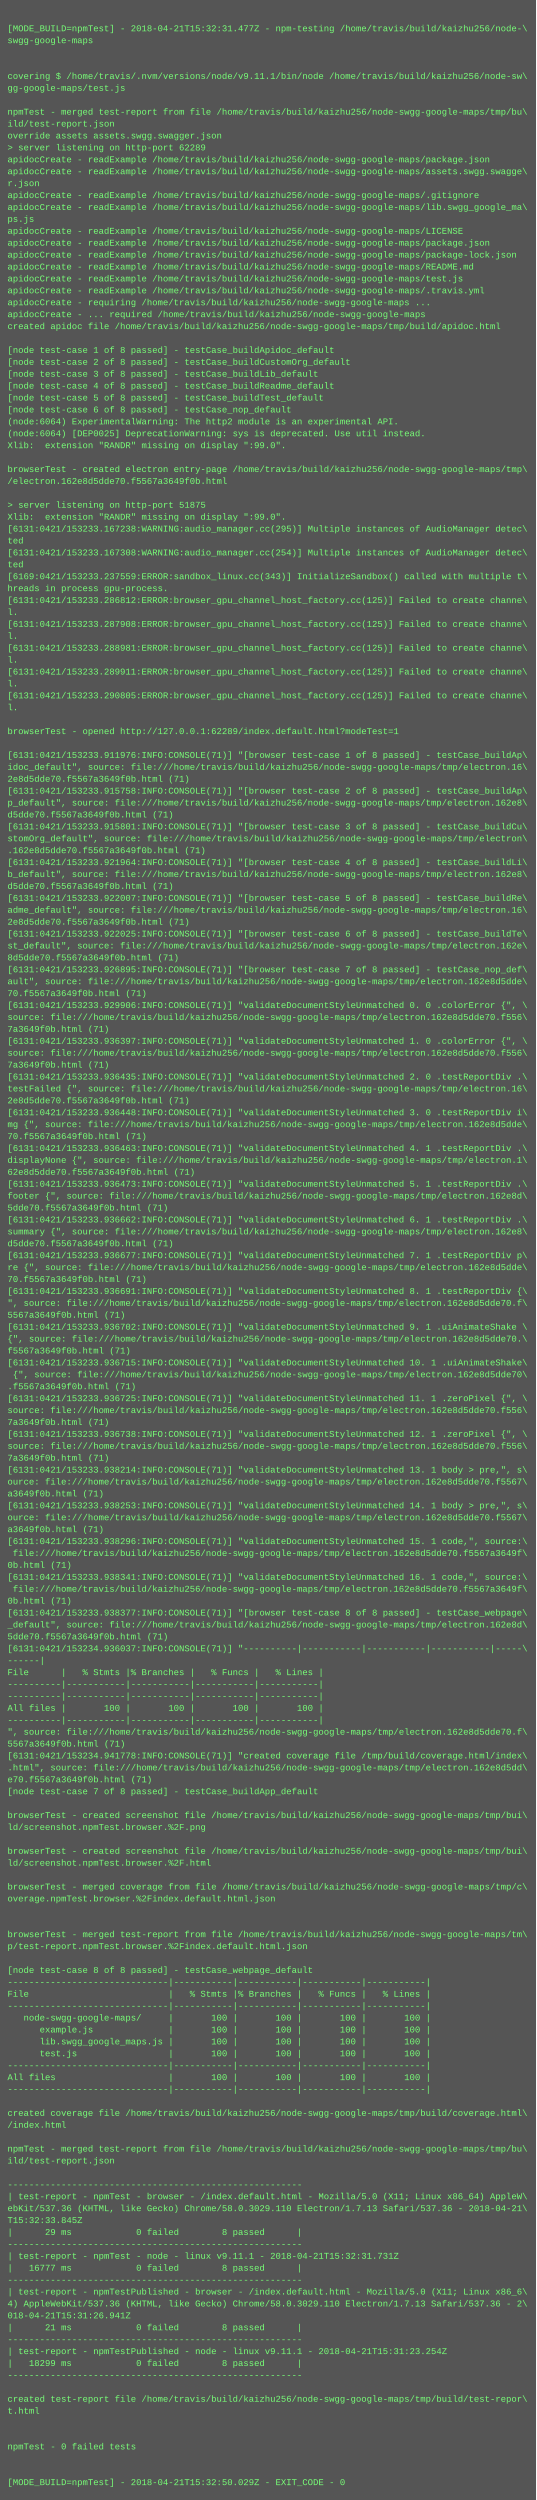
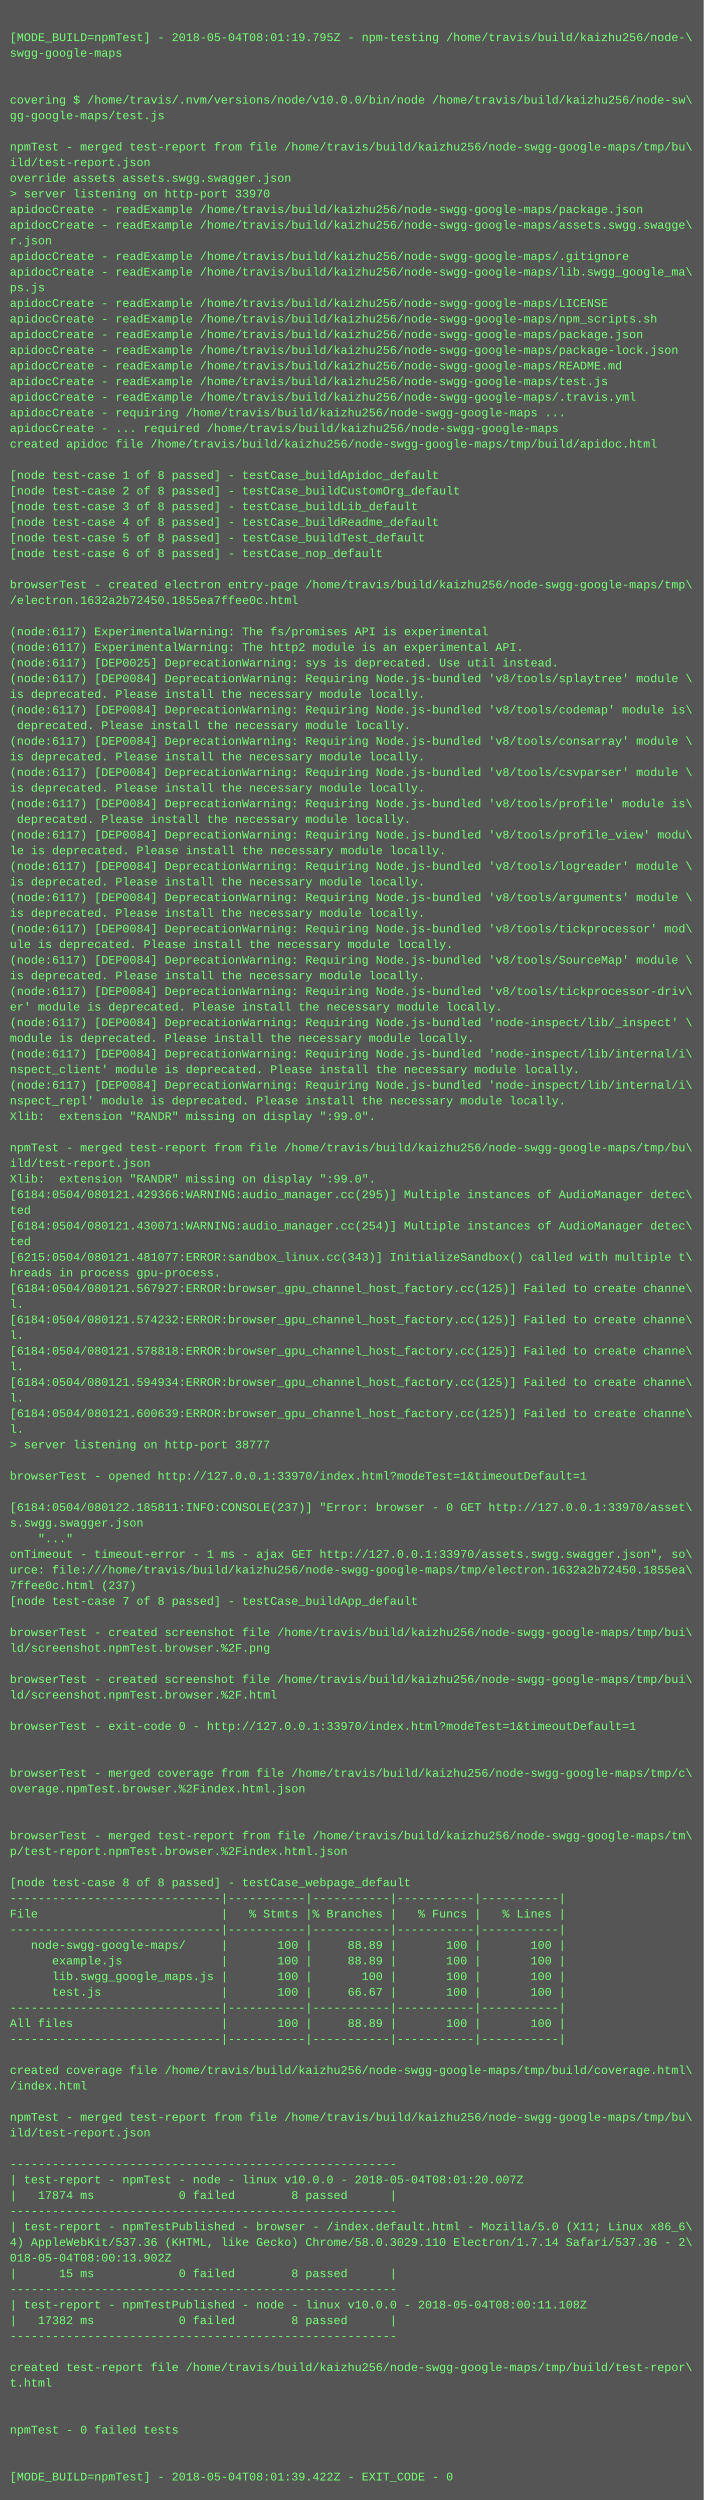
- <svg xmlns="http://www.w3.org/2000/svg" height="3358" width="720">
-   <rect height="3358" fill="#555" width="720" />
+ <svg xmlns="http://www.w3.org/2000/svg" height="2558" width="720">
+   <rect height="2558" fill="#555" width="720" />
  <text fill="#7f7" font-family="Courier New" font-size="12" xml:space="preserve">
    <tspan x="10" y="26" />
-     <tspan x="10" y="42">[MODE_BUILD=npmTest] - 2018-04-21T15:32:31.477Z - npm-testing /home/travis/build/kaizhu256/node-\</tspan>
+     <tspan x="10" y="42">[MODE_BUILD=npmTest] - 2018-05-04T08:01:19.795Z - npm-testing /home/travis/build/kaizhu256/node-\</tspan>
    <tspan x="10" y="58">swgg-google-maps</tspan>
    <tspan x="10" y="74" />
    <tspan x="10" y="90" />
-     <tspan x="10" y="106">covering $ /home/travis/.nvm/versions/node/v9.11.1/bin/node /home/travis/build/kaizhu256/node-sw\</tspan>
+     <tspan x="10" y="106">covering $ /home/travis/.nvm/versions/node/v10.0.0/bin/node /home/travis/build/kaizhu256/node-sw\</tspan>
    <tspan x="10" y="122">gg-google-maps/test.js</tspan>
    <tspan x="10" y="138" />
    <tspan x="10" y="154">npmTest - merged test-report from file /home/travis/build/kaizhu256/node-swgg-google-maps/tmp/bu\</tspan>
    <tspan x="10" y="170">ild/test-report.json</tspan>
    <tspan x="10" y="186">override assets assets.swgg.swagger.json</tspan>
-     <tspan x="10" y="202">&gt; server listening on http-port 62289</tspan>
+     <tspan x="10" y="202">&gt; server listening on http-port 33970</tspan>
    <tspan x="10" y="218">apidocCreate - readExample /home/travis/build/kaizhu256/node-swgg-google-maps/package.json</tspan>
    <tspan x="10" y="234">apidocCreate - readExample /home/travis/build/kaizhu256/node-swgg-google-maps/assets.swgg.swagge\</tspan>
    <tspan x="10" y="250">r.json</tspan>
    <tspan x="10" y="266">apidocCreate - readExample /home/travis/build/kaizhu256/node-swgg-google-maps/.gitignore</tspan>
    <tspan x="10" y="282">apidocCreate - readExample /home/travis/build/kaizhu256/node-swgg-google-maps/lib.swgg_google_ma\</tspan>
    <tspan x="10" y="298">ps.js</tspan>
    <tspan x="10" y="314">apidocCreate - readExample /home/travis/build/kaizhu256/node-swgg-google-maps/LICENSE</tspan>
-     <tspan x="10" y="330">apidocCreate - readExample /home/travis/build/kaizhu256/node-swgg-google-maps/package.json</tspan>
-     <tspan x="10" y="346">apidocCreate - readExample /home/travis/build/kaizhu256/node-swgg-google-maps/package-lock.json</tspan>
-     <tspan x="10" y="362">apidocCreate - readExample /home/travis/build/kaizhu256/node-swgg-google-maps/README.md</tspan>
-     <tspan x="10" y="378">apidocCreate - readExample /home/travis/build/kaizhu256/node-swgg-google-maps/test.js</tspan>
-     <tspan x="10" y="394">apidocCreate - readExample /home/travis/build/kaizhu256/node-swgg-google-maps/.travis.yml</tspan>
-     <tspan x="10" y="410">apidocCreate - requiring /home/travis/build/kaizhu256/node-swgg-google-maps ...</tspan>
-     <tspan x="10" y="426">apidocCreate - ... required /home/travis/build/kaizhu256/node-swgg-google-maps</tspan>
-     <tspan x="10" y="442">created apidoc file /home/travis/build/kaizhu256/node-swgg-google-maps/tmp/build/apidoc.html</tspan>
-     <tspan x="10" y="458" />
-     <tspan x="10" y="474">[node test-case 1 of 8 passed] - testCase_buildApidoc_default</tspan>
-     <tspan x="10" y="490">[node test-case 2 of 8 passed] - testCase_buildCustomOrg_default</tspan>
-     <tspan x="10" y="506">[node test-case 3 of 8 passed] - testCase_buildLib_default</tspan>
-     <tspan x="10" y="522">[node test-case 4 of 8 passed] - testCase_buildReadme_default</tspan>
-     <tspan x="10" y="538">[node test-case 5 of 8 passed] - testCase_buildTest_default</tspan>
-     <tspan x="10" y="554">[node test-case 6 of 8 passed] - testCase_nop_default</tspan>
-     <tspan x="10" y="570">(node:6064) ExperimentalWarning: The http2 module is an experimental API.</tspan>
-     <tspan x="10" y="586">(node:6064) [DEP0025] DeprecationWarning: sys is deprecated. Use util instead.</tspan>
-     <tspan x="10" y="602">Xlib:  extension "RANDR" missing on display ":99.0".</tspan>
-     <tspan x="10" y="618" />
-     <tspan x="10" y="634">browserTest - created electron entry-page /home/travis/build/kaizhu256/node-swgg-google-maps/tmp\</tspan>
-     <tspan x="10" y="650">/electron.162e8d5dde70.f5567a3649f0b.html</tspan>
-     <tspan x="10" y="666" />
-     <tspan x="10" y="682">&gt; server listening on http-port 51875</tspan>
-     <tspan x="10" y="698">Xlib:  extension "RANDR" missing on display ":99.0".</tspan>
-     <tspan x="10" y="714">[6131:0421/153233.167238:WARNING:audio_manager.cc(295)] Multiple instances of AudioManager detec\</tspan>
-     <tspan x="10" y="730">ted</tspan>
-     <tspan x="10" y="746">[6131:0421/153233.167308:WARNING:audio_manager.cc(254)] Multiple instances of AudioManager detec\</tspan>
-     <tspan x="10" y="762">ted</tspan>
-     <tspan x="10" y="778">[6169:0421/153233.237559:ERROR:sandbox_linux.cc(343)] InitializeSandbox() called with multiple t\</tspan>
-     <tspan x="10" y="794">hreads in process gpu-process. </tspan>
-     <tspan x="10" y="810">[6131:0421/153233.286812:ERROR:browser_gpu_channel_host_factory.cc(125)] Failed to create channe\</tspan>
-     <tspan x="10" y="826">l.</tspan>
-     <tspan x="10" y="842">[6131:0421/153233.287908:ERROR:browser_gpu_channel_host_factory.cc(125)] Failed to create channe\</tspan>
-     <tspan x="10" y="858">l.</tspan>
-     <tspan x="10" y="874">[6131:0421/153233.288981:ERROR:browser_gpu_channel_host_factory.cc(125)] Failed to create channe\</tspan>
-     <tspan x="10" y="890">l.</tspan>
-     <tspan x="10" y="906">[6131:0421/153233.289911:ERROR:browser_gpu_channel_host_factory.cc(125)] Failed to create channe\</tspan>
-     <tspan x="10" y="922">l.</tspan>
-     <tspan x="10" y="938">[6131:0421/153233.290805:ERROR:browser_gpu_channel_host_factory.cc(125)] Failed to create channe\</tspan>
-     <tspan x="10" y="954">l.</tspan>
-     <tspan x="10" y="970" />
-     <tspan x="10" y="986">browserTest - opened http://127.0.0.1:62289/index.default.html?modeTest=1</tspan>
-     <tspan x="10" y="1002" />
-     <tspan x="10" y="1018">[6131:0421/153233.911976:INFO:CONSOLE(71)] "[browser test-case 1 of 8 passed] - testCase_buildAp\</tspan>
-     <tspan x="10" y="1034">idoc_default", source: file:///home/travis/build/kaizhu256/node-swgg-google-maps/tmp/electron.16\</tspan>
-     <tspan x="10" y="1050">2e8d5dde70.f5567a3649f0b.html (71)</tspan>
-     <tspan x="10" y="1066">[6131:0421/153233.915758:INFO:CONSOLE(71)] "[browser test-case 2 of 8 passed] - testCase_buildAp\</tspan>
-     <tspan x="10" y="1082">p_default", source: file:///home/travis/build/kaizhu256/node-swgg-google-maps/tmp/electron.162e8\</tspan>
-     <tspan x="10" y="1098">d5dde70.f5567a3649f0b.html (71)</tspan>
-     <tspan x="10" y="1114">[6131:0421/153233.915801:INFO:CONSOLE(71)] "[browser test-case 3 of 8 passed] - testCase_buildCu\</tspan>
-     <tspan x="10" y="1130">stomOrg_default", source: file:///home/travis/build/kaizhu256/node-swgg-google-maps/tmp/electron\</tspan>
-     <tspan x="10" y="1146">.162e8d5dde70.f5567a3649f0b.html (71)</tspan>
-     <tspan x="10" y="1162">[6131:0421/153233.921964:INFO:CONSOLE(71)] "[browser test-case 4 of 8 passed] - testCase_buildLi\</tspan>
-     <tspan x="10" y="1178">b_default", source: file:///home/travis/build/kaizhu256/node-swgg-google-maps/tmp/electron.162e8\</tspan>
-     <tspan x="10" y="1194">d5dde70.f5567a3649f0b.html (71)</tspan>
-     <tspan x="10" y="1210">[6131:0421/153233.922007:INFO:CONSOLE(71)] "[browser test-case 5 of 8 passed] - testCase_buildRe\</tspan>
-     <tspan x="10" y="1226">adme_default", source: file:///home/travis/build/kaizhu256/node-swgg-google-maps/tmp/electron.16\</tspan>
-     <tspan x="10" y="1242">2e8d5dde70.f5567a3649f0b.html (71)</tspan>
-     <tspan x="10" y="1258">[6131:0421/153233.922025:INFO:CONSOLE(71)] "[browser test-case 6 of 8 passed] - testCase_buildTe\</tspan>
-     <tspan x="10" y="1274">st_default", source: file:///home/travis/build/kaizhu256/node-swgg-google-maps/tmp/electron.162e\</tspan>
-     <tspan x="10" y="1290">8d5dde70.f5567a3649f0b.html (71)</tspan>
-     <tspan x="10" y="1306">[6131:0421/153233.926895:INFO:CONSOLE(71)] "[browser test-case 7 of 8 passed] - testCase_nop_def\</tspan>
-     <tspan x="10" y="1322">ault", source: file:///home/travis/build/kaizhu256/node-swgg-google-maps/tmp/electron.162e8d5dde\</tspan>
-     <tspan x="10" y="1338">70.f5567a3649f0b.html (71)</tspan>
-     <tspan x="10" y="1354">[6131:0421/153233.929906:INFO:CONSOLE(71)] "validateDocumentStyleUnmatched 0. 0 .colorError {", \</tspan>
-     <tspan x="10" y="1370">source: file:///home/travis/build/kaizhu256/node-swgg-google-maps/tmp/electron.162e8d5dde70.f556\</tspan>
-     <tspan x="10" y="1386">7a3649f0b.html (71)</tspan>
-     <tspan x="10" y="1402">[6131:0421/153233.936397:INFO:CONSOLE(71)] "validateDocumentStyleUnmatched 1. 0 .colorError {", \</tspan>
-     <tspan x="10" y="1418">source: file:///home/travis/build/kaizhu256/node-swgg-google-maps/tmp/electron.162e8d5dde70.f556\</tspan>
-     <tspan x="10" y="1434">7a3649f0b.html (71)</tspan>
-     <tspan x="10" y="1450">[6131:0421/153233.936435:INFO:CONSOLE(71)] "validateDocumentStyleUnmatched 2. 0 .testReportDiv .\</tspan>
-     <tspan x="10" y="1466">testFailed {", source: file:///home/travis/build/kaizhu256/node-swgg-google-maps/tmp/electron.16\</tspan>
-     <tspan x="10" y="1482">2e8d5dde70.f5567a3649f0b.html (71)</tspan>
-     <tspan x="10" y="1498">[6131:0421/153233.936448:INFO:CONSOLE(71)] "validateDocumentStyleUnmatched 3. 0 .testReportDiv i\</tspan>
-     <tspan x="10" y="1514">mg {", source: file:///home/travis/build/kaizhu256/node-swgg-google-maps/tmp/electron.162e8d5dde\</tspan>
-     <tspan x="10" y="1530">70.f5567a3649f0b.html (71)</tspan>
-     <tspan x="10" y="1546">[6131:0421/153233.936463:INFO:CONSOLE(71)] "validateDocumentStyleUnmatched 4. 1 .testReportDiv .\</tspan>
-     <tspan x="10" y="1562">displayNone {", source: file:///home/travis/build/kaizhu256/node-swgg-google-maps/tmp/electron.1\</tspan>
-     <tspan x="10" y="1578">62e8d5dde70.f5567a3649f0b.html (71)</tspan>
-     <tspan x="10" y="1594">[6131:0421/153233.936473:INFO:CONSOLE(71)] "validateDocumentStyleUnmatched 5. 1 .testReportDiv .\</tspan>
-     <tspan x="10" y="1610">footer {", source: file:///home/travis/build/kaizhu256/node-swgg-google-maps/tmp/electron.162e8d\</tspan>
-     <tspan x="10" y="1626">5dde70.f5567a3649f0b.html (71)</tspan>
-     <tspan x="10" y="1642">[6131:0421/153233.936662:INFO:CONSOLE(71)] "validateDocumentStyleUnmatched 6. 1 .testReportDiv .\</tspan>
-     <tspan x="10" y="1658">summary {", source: file:///home/travis/build/kaizhu256/node-swgg-google-maps/tmp/electron.162e8\</tspan>
-     <tspan x="10" y="1674">d5dde70.f5567a3649f0b.html (71)</tspan>
-     <tspan x="10" y="1690">[6131:0421/153233.936677:INFO:CONSOLE(71)] "validateDocumentStyleUnmatched 7. 1 .testReportDiv p\</tspan>
-     <tspan x="10" y="1706">re {", source: file:///home/travis/build/kaizhu256/node-swgg-google-maps/tmp/electron.162e8d5dde\</tspan>
-     <tspan x="10" y="1722">70.f5567a3649f0b.html (71)</tspan>
-     <tspan x="10" y="1738">[6131:0421/153233.936691:INFO:CONSOLE(71)] "validateDocumentStyleUnmatched 8. 1 .testReportDiv {\</tspan>
-     <tspan x="10" y="1754">", source: file:///home/travis/build/kaizhu256/node-swgg-google-maps/tmp/electron.162e8d5dde70.f\</tspan>
-     <tspan x="10" y="1770">5567a3649f0b.html (71)</tspan>
-     <tspan x="10" y="1786">[6131:0421/153233.936702:INFO:CONSOLE(71)] "validateDocumentStyleUnmatched 9. 1 .uiAnimateShake \</tspan>
-     <tspan x="10" y="1802">{", source: file:///home/travis/build/kaizhu256/node-swgg-google-maps/tmp/electron.162e8d5dde70.\</tspan>
-     <tspan x="10" y="1818">f5567a3649f0b.html (71)</tspan>
-     <tspan x="10" y="1834">[6131:0421/153233.936715:INFO:CONSOLE(71)] "validateDocumentStyleUnmatched 10. 1 .uiAnimateShake\</tspan>
-     <tspan x="10" y="1850"> {", source: file:///home/travis/build/kaizhu256/node-swgg-google-maps/tmp/electron.162e8d5dde70\</tspan>
-     <tspan x="10" y="1866">.f5567a3649f0b.html (71)</tspan>
-     <tspan x="10" y="1882">[6131:0421/153233.936725:INFO:CONSOLE(71)] "validateDocumentStyleUnmatched 11. 1 .zeroPixel {", \</tspan>
-     <tspan x="10" y="1898">source: file:///home/travis/build/kaizhu256/node-swgg-google-maps/tmp/electron.162e8d5dde70.f556\</tspan>
-     <tspan x="10" y="1914">7a3649f0b.html (71)</tspan>
-     <tspan x="10" y="1930">[6131:0421/153233.936738:INFO:CONSOLE(71)] "validateDocumentStyleUnmatched 12. 1 .zeroPixel {", \</tspan>
-     <tspan x="10" y="1946">source: file:///home/travis/build/kaizhu256/node-swgg-google-maps/tmp/electron.162e8d5dde70.f556\</tspan>
-     <tspan x="10" y="1962">7a3649f0b.html (71)</tspan>
-     <tspan x="10" y="1978">[6131:0421/153233.938214:INFO:CONSOLE(71)] "validateDocumentStyleUnmatched 13. 1 body &gt; pre,", s\</tspan>
-     <tspan x="10" y="1994">ource: file:///home/travis/build/kaizhu256/node-swgg-google-maps/tmp/electron.162e8d5dde70.f5567\</tspan>
-     <tspan x="10" y="2010">a3649f0b.html (71)</tspan>
-     <tspan x="10" y="2026">[6131:0421/153233.938253:INFO:CONSOLE(71)] "validateDocumentStyleUnmatched 14. 1 body &gt; pre,", s\</tspan>
-     <tspan x="10" y="2042">ource: file:///home/travis/build/kaizhu256/node-swgg-google-maps/tmp/electron.162e8d5dde70.f5567\</tspan>
-     <tspan x="10" y="2058">a3649f0b.html (71)</tspan>
-     <tspan x="10" y="2074">[6131:0421/153233.938296:INFO:CONSOLE(71)] "validateDocumentStyleUnmatched 15. 1 code,", source:\</tspan>
-     <tspan x="10" y="2090"> file:///home/travis/build/kaizhu256/node-swgg-google-maps/tmp/electron.162e8d5dde70.f5567a3649f\</tspan>
-     <tspan x="10" y="2106">0b.html (71)</tspan>
-     <tspan x="10" y="2122">[6131:0421/153233.938341:INFO:CONSOLE(71)] "validateDocumentStyleUnmatched 16. 1 code,", source:\</tspan>
-     <tspan x="10" y="2138"> file:///home/travis/build/kaizhu256/node-swgg-google-maps/tmp/electron.162e8d5dde70.f5567a3649f\</tspan>
-     <tspan x="10" y="2154">0b.html (71)</tspan>
-     <tspan x="10" y="2170">[6131:0421/153233.938377:INFO:CONSOLE(71)] "[browser test-case 8 of 8 passed] - testCase_webpage\</tspan>
-     <tspan x="10" y="2186">_default", source: file:///home/travis/build/kaizhu256/node-swgg-google-maps/tmp/electron.162e8d\</tspan>
-     <tspan x="10" y="2202">5dde70.f5567a3649f0b.html (71)</tspan>
-     <tspan x="10" y="2218">[6131:0421/153234.936037:INFO:CONSOLE(71)] "----------|-----------|-----------|-----------|-----\</tspan>
-     <tspan x="10" y="2234">------|</tspan>
-     <tspan x="10" y="2250">File      |   % Stmts |% Branches |   % Funcs |   % Lines |</tspan>
-     <tspan x="10" y="2266">----------|-----------|-----------|-----------|-----------|</tspan>
-     <tspan x="10" y="2282">----------|-----------|-----------|-----------|-----------|</tspan>
-     <tspan x="10" y="2298">All files |       100 |       100 |       100 |       100 |</tspan>
-     <tspan x="10" y="2314">----------|-----------|-----------|-----------|-----------|</tspan>
-     <tspan x="10" y="2330">", source: file:///home/travis/build/kaizhu256/node-swgg-google-maps/tmp/electron.162e8d5dde70.f\</tspan>
-     <tspan x="10" y="2346">5567a3649f0b.html (71)</tspan>
-     <tspan x="10" y="2362">[6131:0421/153234.941778:INFO:CONSOLE(71)] "created coverage file /tmp/build/coverage.html/index\</tspan>
-     <tspan x="10" y="2378">.html", source: file:///home/travis/build/kaizhu256/node-swgg-google-maps/tmp/electron.162e8d5dd\</tspan>
-     <tspan x="10" y="2394">e70.f5567a3649f0b.html (71)</tspan>
-     <tspan x="10" y="2410">[node test-case 7 of 8 passed] - testCase_buildApp_default</tspan>
-     <tspan x="10" y="2426" />
-     <tspan x="10" y="2442">browserTest - created screenshot file /home/travis/build/kaizhu256/node-swgg-google-maps/tmp/bui\</tspan>
-     <tspan x="10" y="2458">ld/screenshot.npmTest.browser.%2F.png</tspan>
+     <tspan x="10" y="330">apidocCreate - readExample /home/travis/build/kaizhu256/node-swgg-google-maps/npm_scripts.sh</tspan>
+     <tspan x="10" y="346">apidocCreate - readExample /home/travis/build/kaizhu256/node-swgg-google-maps/package.json</tspan>
+     <tspan x="10" y="362">apidocCreate - readExample /home/travis/build/kaizhu256/node-swgg-google-maps/package-lock.json</tspan>
+     <tspan x="10" y="378">apidocCreate - readExample /home/travis/build/kaizhu256/node-swgg-google-maps/README.md</tspan>
+     <tspan x="10" y="394">apidocCreate - readExample /home/travis/build/kaizhu256/node-swgg-google-maps/test.js</tspan>
+     <tspan x="10" y="410">apidocCreate - readExample /home/travis/build/kaizhu256/node-swgg-google-maps/.travis.yml</tspan>
+     <tspan x="10" y="426">apidocCreate - requiring /home/travis/build/kaizhu256/node-swgg-google-maps ...</tspan>
+     <tspan x="10" y="442">apidocCreate - ... required /home/travis/build/kaizhu256/node-swgg-google-maps</tspan>
+     <tspan x="10" y="458">created apidoc file /home/travis/build/kaizhu256/node-swgg-google-maps/tmp/build/apidoc.html</tspan>
+     <tspan x="10" y="474" />
+     <tspan x="10" y="490">[node test-case 1 of 8 passed] - testCase_buildApidoc_default</tspan>
+     <tspan x="10" y="506">[node test-case 2 of 8 passed] - testCase_buildCustomOrg_default</tspan>
+     <tspan x="10" y="522">[node test-case 3 of 8 passed] - testCase_buildLib_default</tspan>
+     <tspan x="10" y="538">[node test-case 4 of 8 passed] - testCase_buildReadme_default</tspan>
+     <tspan x="10" y="554">[node test-case 5 of 8 passed] - testCase_buildTest_default</tspan>
+     <tspan x="10" y="570">[node test-case 6 of 8 passed] - testCase_nop_default</tspan>
+     <tspan x="10" y="586" />
+     <tspan x="10" y="602">browserTest - created electron entry-page /home/travis/build/kaizhu256/node-swgg-google-maps/tmp\</tspan>
+     <tspan x="10" y="618">/electron.1632a2b72450.1855ea7ffee0c.html</tspan>
+     <tspan x="10" y="634" />
+     <tspan x="10" y="650">(node:6117) ExperimentalWarning: The fs/promises API is experimental</tspan>
+     <tspan x="10" y="666">(node:6117) ExperimentalWarning: The http2 module is an experimental API.</tspan>
+     <tspan x="10" y="682">(node:6117) [DEP0025] DeprecationWarning: sys is deprecated. Use util instead.</tspan>
+     <tspan x="10" y="698">(node:6117) [DEP0084] DeprecationWarning: Requiring Node.js-bundled 'v8/tools/splaytree' module \</tspan>
+     <tspan x="10" y="714">is deprecated. Please install the necessary module locally.</tspan>
+     <tspan x="10" y="730">(node:6117) [DEP0084] DeprecationWarning: Requiring Node.js-bundled 'v8/tools/codemap' module is\</tspan>
+     <tspan x="10" y="746"> deprecated. Please install the necessary module locally.</tspan>
+     <tspan x="10" y="762">(node:6117) [DEP0084] DeprecationWarning: Requiring Node.js-bundled 'v8/tools/consarray' module \</tspan>
+     <tspan x="10" y="778">is deprecated. Please install the necessary module locally.</tspan>
+     <tspan x="10" y="794">(node:6117) [DEP0084] DeprecationWarning: Requiring Node.js-bundled 'v8/tools/csvparser' module \</tspan>
+     <tspan x="10" y="810">is deprecated. Please install the necessary module locally.</tspan>
+     <tspan x="10" y="826">(node:6117) [DEP0084] DeprecationWarning: Requiring Node.js-bundled 'v8/tools/profile' module is\</tspan>
+     <tspan x="10" y="842"> deprecated. Please install the necessary module locally.</tspan>
+     <tspan x="10" y="858">(node:6117) [DEP0084] DeprecationWarning: Requiring Node.js-bundled 'v8/tools/profile_view' modu\</tspan>
+     <tspan x="10" y="874">le is deprecated. Please install the necessary module locally.</tspan>
+     <tspan x="10" y="890">(node:6117) [DEP0084] DeprecationWarning: Requiring Node.js-bundled 'v8/tools/logreader' module \</tspan>
+     <tspan x="10" y="906">is deprecated. Please install the necessary module locally.</tspan>
+     <tspan x="10" y="922">(node:6117) [DEP0084] DeprecationWarning: Requiring Node.js-bundled 'v8/tools/arguments' module \</tspan>
+     <tspan x="10" y="938">is deprecated. Please install the necessary module locally.</tspan>
+     <tspan x="10" y="954">(node:6117) [DEP0084] DeprecationWarning: Requiring Node.js-bundled 'v8/tools/tickprocessor' mod\</tspan>
+     <tspan x="10" y="970">ule is deprecated. Please install the necessary module locally.</tspan>
+     <tspan x="10" y="986">(node:6117) [DEP0084] DeprecationWarning: Requiring Node.js-bundled 'v8/tools/SourceMap' module \</tspan>
+     <tspan x="10" y="1002">is deprecated. Please install the necessary module locally.</tspan>
+     <tspan x="10" y="1018">(node:6117) [DEP0084] DeprecationWarning: Requiring Node.js-bundled 'v8/tools/tickprocessor-driv\</tspan>
+     <tspan x="10" y="1034">er' module is deprecated. Please install the necessary module locally.</tspan>
+     <tspan x="10" y="1050">(node:6117) [DEP0084] DeprecationWarning: Requiring Node.js-bundled 'node-inspect/lib/_inspect' \</tspan>
+     <tspan x="10" y="1066">module is deprecated. Please install the necessary module locally.</tspan>
+     <tspan x="10" y="1082">(node:6117) [DEP0084] DeprecationWarning: Requiring Node.js-bundled 'node-inspect/lib/internal/i\</tspan>
+     <tspan x="10" y="1098">nspect_client' module is deprecated. Please install the necessary module locally.</tspan>
+     <tspan x="10" y="1114">(node:6117) [DEP0084] DeprecationWarning: Requiring Node.js-bundled 'node-inspect/lib/internal/i\</tspan>
+     <tspan x="10" y="1130">nspect_repl' module is deprecated. Please install the necessary module locally.</tspan>
+     <tspan x="10" y="1146">Xlib:  extension "RANDR" missing on display ":99.0".</tspan>
+     <tspan x="10" y="1162" />
+     <tspan x="10" y="1178">npmTest - merged test-report from file /home/travis/build/kaizhu256/node-swgg-google-maps/tmp/bu\</tspan>
+     <tspan x="10" y="1194">ild/test-report.json</tspan>
+     <tspan x="10" y="1210">Xlib:  extension "RANDR" missing on display ":99.0".</tspan>
+     <tspan x="10" y="1226">[6184:0504/080121.429366:WARNING:audio_manager.cc(295)] Multiple instances of AudioManager detec\</tspan>
+     <tspan x="10" y="1242">ted</tspan>
+     <tspan x="10" y="1258">[6184:0504/080121.430071:WARNING:audio_manager.cc(254)] Multiple instances of AudioManager detec\</tspan>
+     <tspan x="10" y="1274">ted</tspan>
+     <tspan x="10" y="1290">[6215:0504/080121.481077:ERROR:sandbox_linux.cc(343)] InitializeSandbox() called with multiple t\</tspan>
+     <tspan x="10" y="1306">hreads in process gpu-process. </tspan>
+     <tspan x="10" y="1322">[6184:0504/080121.567927:ERROR:browser_gpu_channel_host_factory.cc(125)] Failed to create channe\</tspan>
+     <tspan x="10" y="1338">l.</tspan>
+     <tspan x="10" y="1354">[6184:0504/080121.574232:ERROR:browser_gpu_channel_host_factory.cc(125)] Failed to create channe\</tspan>
+     <tspan x="10" y="1370">l.</tspan>
+     <tspan x="10" y="1386">[6184:0504/080121.578818:ERROR:browser_gpu_channel_host_factory.cc(125)] Failed to create channe\</tspan>
+     <tspan x="10" y="1402">l.</tspan>
+     <tspan x="10" y="1418">[6184:0504/080121.594934:ERROR:browser_gpu_channel_host_factory.cc(125)] Failed to create channe\</tspan>
+     <tspan x="10" y="1434">l.</tspan>
+     <tspan x="10" y="1450">[6184:0504/080121.600639:ERROR:browser_gpu_channel_host_factory.cc(125)] Failed to create channe\</tspan>
+     <tspan x="10" y="1466">l.</tspan>
+     <tspan x="10" y="1482">&gt; server listening on http-port 38777</tspan>
+     <tspan x="10" y="1498" />
+     <tspan x="10" y="1514">browserTest - opened http://127.0.0.1:33970/index.html?modeTest=1&amp;timeoutDefault=1</tspan>
+     <tspan x="10" y="1530" />
+     <tspan x="10" y="1546">[6184:0504/080122.185811:INFO:CONSOLE(237)] "Error: browser - 0 GET http://127.0.0.1:33970/asset\</tspan>
+     <tspan x="10" y="1562">s.swgg.swagger.json</tspan>
+     <tspan x="10" y="1578">    "..."</tspan>
+     <tspan x="10" y="1594">onTimeout - timeout-error - 1 ms - ajax GET http://127.0.0.1:33970/assets.swgg.swagger.json", so\</tspan>
+     <tspan x="10" y="1610">urce: file:///home/travis/build/kaizhu256/node-swgg-google-maps/tmp/electron.1632a2b72450.1855ea\</tspan>
+     <tspan x="10" y="1626">7ffee0c.html (237)</tspan>
+     <tspan x="10" y="1642">[node test-case 7 of 8 passed] - testCase_buildApp_default</tspan>
+     <tspan x="10" y="1658" />
+     <tspan x="10" y="1674">browserTest - created screenshot file /home/travis/build/kaizhu256/node-swgg-google-maps/tmp/bui\</tspan>
+     <tspan x="10" y="1690">ld/screenshot.npmTest.browser.%2F.png</tspan>
+     <tspan x="10" y="1706" />
+     <tspan x="10" y="1722">browserTest - created screenshot file /home/travis/build/kaizhu256/node-swgg-google-maps/tmp/bui\</tspan>
+     <tspan x="10" y="1738">ld/screenshot.npmTest.browser.%2F.html</tspan>
+     <tspan x="10" y="1754" />
+     <tspan x="10" y="1770">browserTest - exit-code 0 - http://127.0.0.1:33970/index.html?modeTest=1&amp;timeoutDefault=1</tspan>
+     <tspan x="10" y="1786" />
+     <tspan x="10" y="1802" />
+     <tspan x="10" y="1818">browserTest - merged coverage from file /home/travis/build/kaizhu256/node-swgg-google-maps/tmp/c\</tspan>
+     <tspan x="10" y="1834">overage.npmTest.browser.%2Findex.html.json</tspan>
+     <tspan x="10" y="1850" />
+     <tspan x="10" y="1866" />
+     <tspan x="10" y="1882">browserTest - merged test-report from file /home/travis/build/kaizhu256/node-swgg-google-maps/tm\</tspan>
+     <tspan x="10" y="1898">p/test-report.npmTest.browser.%2Findex.html.json</tspan>
+     <tspan x="10" y="1914" />
+     <tspan x="10" y="1930">[node test-case 8 of 8 passed] - testCase_webpage_default</tspan>
+     <tspan x="10" y="1946">------------------------------|-----------|-----------|-----------|-----------|</tspan>
+     <tspan x="10" y="1962">File                          |   % Stmts |% Branches |   % Funcs |   % Lines |</tspan>
+     <tspan x="10" y="1978">------------------------------|-----------|-----------|-----------|-----------|</tspan>
+     <tspan x="10" y="1994">   node-swgg-google-maps/     |       100 |     88.89 |       100 |       100 |</tspan>
+     <tspan x="10" y="2010">      example.js              |       100 |     88.89 |       100 |       100 |</tspan>
+     <tspan x="10" y="2026">      lib.swgg_google_maps.js |       100 |       100 |       100 |       100 |</tspan>
+     <tspan x="10" y="2042">      test.js                 |       100 |     66.67 |       100 |       100 |</tspan>
+     <tspan x="10" y="2058">------------------------------|-----------|-----------|-----------|-----------|</tspan>
+     <tspan x="10" y="2074">All files                     |       100 |     88.89 |       100 |       100 |</tspan>
+     <tspan x="10" y="2090">------------------------------|-----------|-----------|-----------|-----------|</tspan>
+     <tspan x="10" y="2106" />
+     <tspan x="10" y="2122">created coverage file /home/travis/build/kaizhu256/node-swgg-google-maps/tmp/build/coverage.html\</tspan>
+     <tspan x="10" y="2138">/index.html</tspan>
+     <tspan x="10" y="2154" />
+     <tspan x="10" y="2170">npmTest - merged test-report from file /home/travis/build/kaizhu256/node-swgg-google-maps/tmp/bu\</tspan>
+     <tspan x="10" y="2186">ild/test-report.json</tspan>
+     <tspan x="10" y="2202" />
+     <tspan x="10" y="2218">-------------------------------------------------------</tspan>
+     <tspan x="10" y="2234">| test-report - npmTest - node - linux v10.0.0 - 2018-05-04T08:01:20.007Z</tspan>
+     <tspan x="10" y="2250">|   17874 ms            0 failed        8 passed      |</tspan>
+     <tspan x="10" y="2266">-------------------------------------------------------</tspan>
+     <tspan x="10" y="2282">| test-report - npmTestPublished - browser - /index.default.html - Mozilla/5.0 (X11; Linux x86_6\</tspan>
+     <tspan x="10" y="2298">4) AppleWebKit/537.36 (KHTML, like Gecko) Chrome/58.0.3029.110 Electron/1.7.14 Safari/537.36 - 2\</tspan>
+     <tspan x="10" y="2314">018-05-04T08:00:13.902Z</tspan>
+     <tspan x="10" y="2330">|      15 ms            0 failed        8 passed      |</tspan>
+     <tspan x="10" y="2346">-------------------------------------------------------</tspan>
+     <tspan x="10" y="2362">| test-report - npmTestPublished - node - linux v10.0.0 - 2018-05-04T08:00:11.108Z</tspan>
+     <tspan x="10" y="2378">|   17382 ms            0 failed        8 passed      |</tspan>
+     <tspan x="10" y="2394">-------------------------------------------------------</tspan>
+     <tspan x="10" y="2410" />
+     <tspan x="10" y="2426">created test-report file /home/travis/build/kaizhu256/node-swgg-google-maps/tmp/build/test-repor\</tspan>
+     <tspan x="10" y="2442">t.html</tspan>
+     <tspan x="10" y="2458" />
    <tspan x="10" y="2474" />
-     <tspan x="10" y="2490">browserTest - created screenshot file /home/travis/build/kaizhu256/node-swgg-google-maps/tmp/bui\</tspan>
-     <tspan x="10" y="2506">ld/screenshot.npmTest.browser.%2F.html</tspan>
+     <tspan x="10" y="2490">npmTest - 0 failed tests</tspan>
+     <tspan x="10" y="2506" />
    <tspan x="10" y="2522" />
-     <tspan x="10" y="2538">browserTest - merged coverage from file /home/travis/build/kaizhu256/node-swgg-google-maps/tmp/c\</tspan>
-     <tspan x="10" y="2554">overage.npmTest.browser.%2Findex.default.html.json</tspan>
-     <tspan x="10" y="2570" />
-     <tspan x="10" y="2586" />
-     <tspan x="10" y="2602">browserTest - merged test-report from file /home/travis/build/kaizhu256/node-swgg-google-maps/tm\</tspan>
-     <tspan x="10" y="2618">p/test-report.npmTest.browser.%2Findex.default.html.json</tspan>
-     <tspan x="10" y="2634" />
-     <tspan x="10" y="2650">[node test-case 8 of 8 passed] - testCase_webpage_default</tspan>
-     <tspan x="10" y="2666">------------------------------|-----------|-----------|-----------|-----------|</tspan>
-     <tspan x="10" y="2682">File                          |   % Stmts |% Branches |   % Funcs |   % Lines |</tspan>
-     <tspan x="10" y="2698">------------------------------|-----------|-----------|-----------|-----------|</tspan>
-     <tspan x="10" y="2714">   node-swgg-google-maps/     |       100 |       100 |       100 |       100 |</tspan>
-     <tspan x="10" y="2730">      example.js              |       100 |       100 |       100 |       100 |</tspan>
-     <tspan x="10" y="2746">      lib.swgg_google_maps.js |       100 |       100 |       100 |       100 |</tspan>
-     <tspan x="10" y="2762">      test.js                 |       100 |       100 |       100 |       100 |</tspan>
-     <tspan x="10" y="2778">------------------------------|-----------|-----------|-----------|-----------|</tspan>
-     <tspan x="10" y="2794">All files                     |       100 |       100 |       100 |       100 |</tspan>
-     <tspan x="10" y="2810">------------------------------|-----------|-----------|-----------|-----------|</tspan>
-     <tspan x="10" y="2826" />
-     <tspan x="10" y="2842">created coverage file /home/travis/build/kaizhu256/node-swgg-google-maps/tmp/build/coverage.html\</tspan>
-     <tspan x="10" y="2858">/index.html</tspan>
-     <tspan x="10" y="2874" />
-     <tspan x="10" y="2890">npmTest - merged test-report from file /home/travis/build/kaizhu256/node-swgg-google-maps/tmp/bu\</tspan>
-     <tspan x="10" y="2906">ild/test-report.json</tspan>
-     <tspan x="10" y="2922" />
-     <tspan x="10" y="2938">-------------------------------------------------------</tspan>
-     <tspan x="10" y="2954">| test-report - npmTest - browser - /index.default.html - Mozilla/5.0 (X11; Linux x86_64) AppleW\</tspan>
-     <tspan x="10" y="2970">ebKit/537.36 (KHTML, like Gecko) Chrome/58.0.3029.110 Electron/1.7.13 Safari/537.36 - 2018-04-21\</tspan>
-     <tspan x="10" y="2986">T15:32:33.845Z</tspan>
-     <tspan x="10" y="3002">|      29 ms            0 failed        8 passed      |</tspan>
-     <tspan x="10" y="3018">-------------------------------------------------------</tspan>
-     <tspan x="10" y="3034">| test-report - npmTest - node - linux v9.11.1 - 2018-04-21T15:32:31.731Z</tspan>
-     <tspan x="10" y="3050">|   16777 ms            0 failed        8 passed      |</tspan>
-     <tspan x="10" y="3066">-------------------------------------------------------</tspan>
-     <tspan x="10" y="3082">| test-report - npmTestPublished - browser - /index.default.html - Mozilla/5.0 (X11; Linux x86_6\</tspan>
-     <tspan x="10" y="3098">4) AppleWebKit/537.36 (KHTML, like Gecko) Chrome/58.0.3029.110 Electron/1.7.13 Safari/537.36 - 2\</tspan>
-     <tspan x="10" y="3114">018-04-21T15:31:26.941Z</tspan>
-     <tspan x="10" y="3130">|      21 ms            0 failed        8 passed      |</tspan>
-     <tspan x="10" y="3146">-------------------------------------------------------</tspan>
-     <tspan x="10" y="3162">| test-report - npmTestPublished - node - linux v9.11.1 - 2018-04-21T15:31:23.254Z</tspan>
-     <tspan x="10" y="3178">|   18299 ms            0 failed        8 passed      |</tspan>
-     <tspan x="10" y="3194">-------------------------------------------------------</tspan>
-     <tspan x="10" y="3210" />
-     <tspan x="10" y="3226">created test-report file /home/travis/build/kaizhu256/node-swgg-google-maps/tmp/build/test-repor\</tspan>
-     <tspan x="10" y="3242">t.html</tspan>
-     <tspan x="10" y="3258" />
-     <tspan x="10" y="3274" />
-     <tspan x="10" y="3290">npmTest - 0 failed tests</tspan>
-     <tspan x="10" y="3306" />
-     <tspan x="10" y="3322" />
-     <tspan x="10" y="3338">[MODE_BUILD=npmTest] - 2018-04-21T15:32:50.029Z - EXIT_CODE - 0</tspan>
+     <tspan x="10" y="2538">[MODE_BUILD=npmTest] - 2018-05-04T08:01:39.422Z - EXIT_CODE - 0</tspan>
  </text>
</svg>
